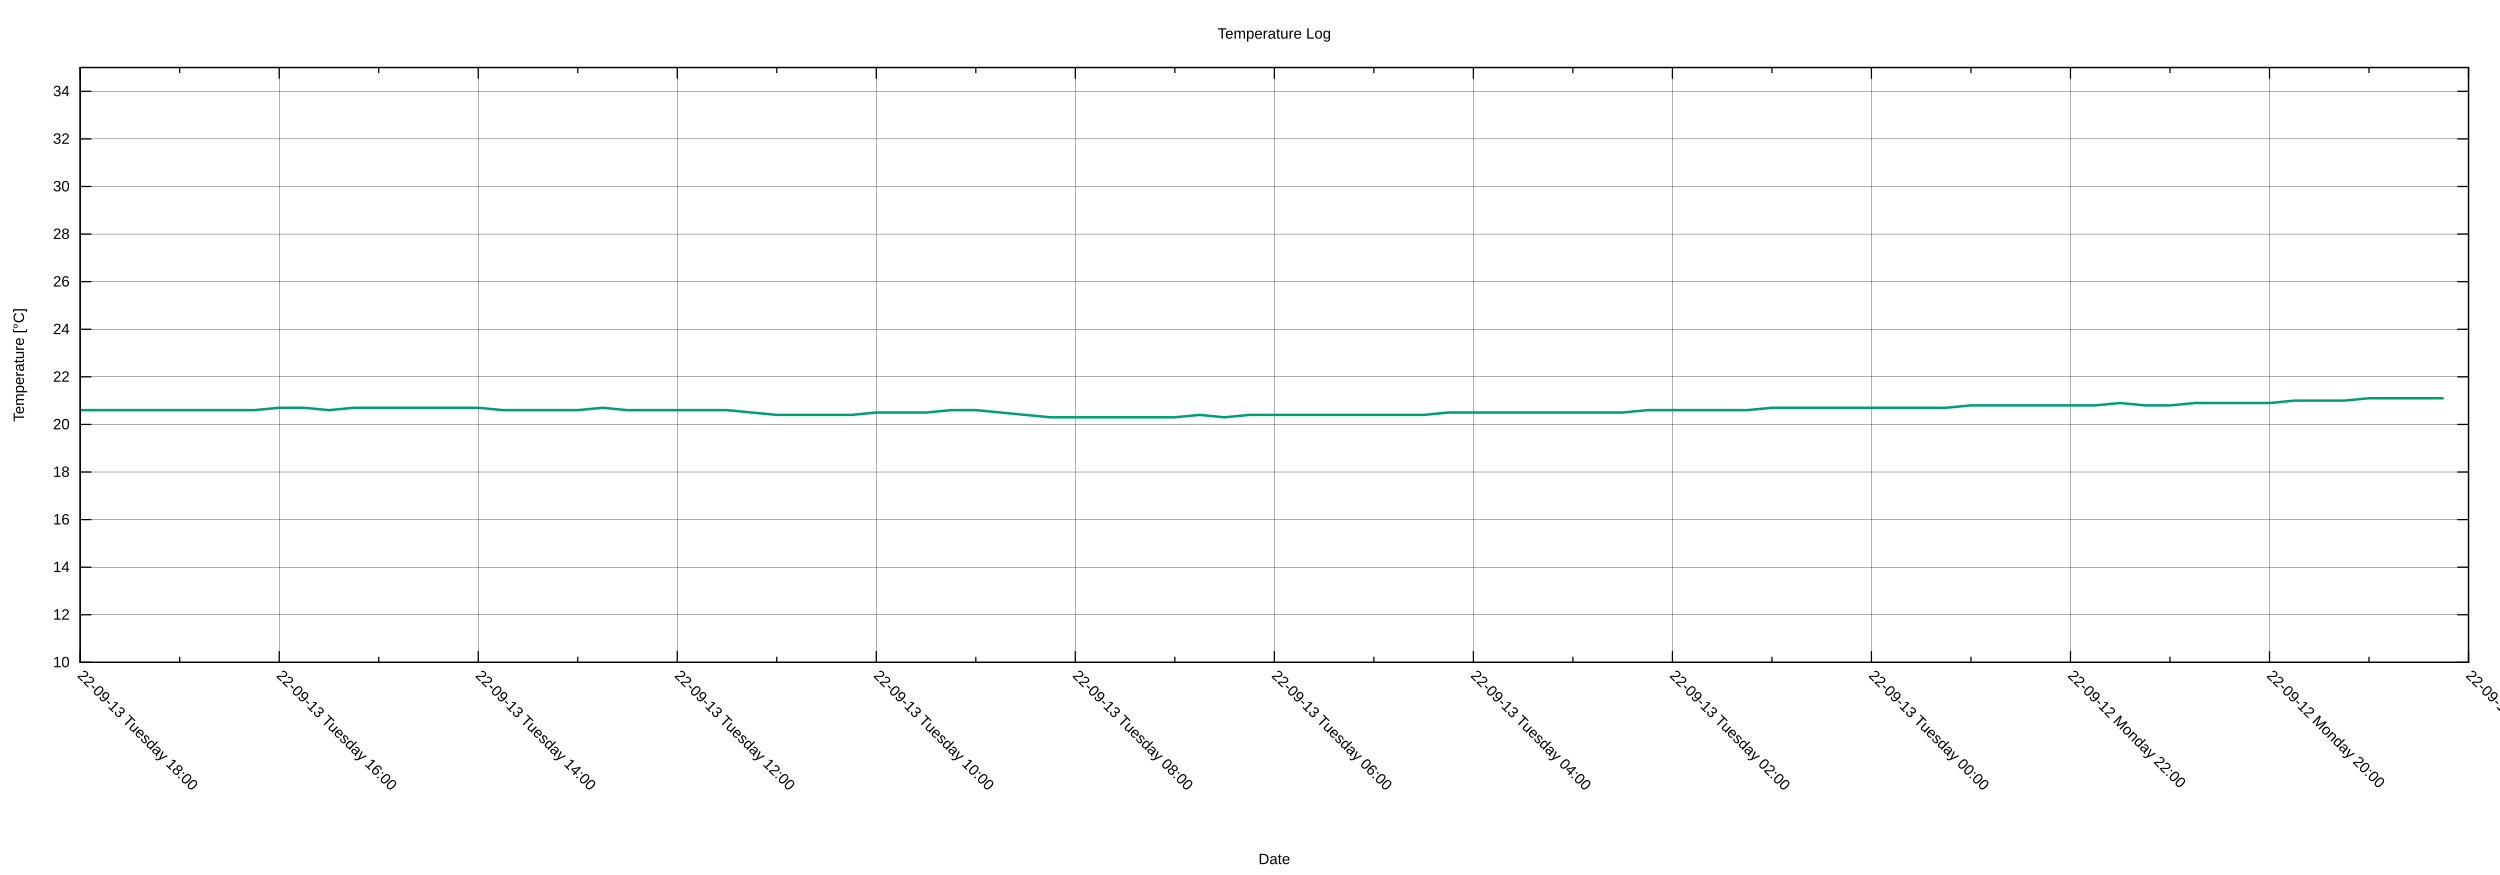
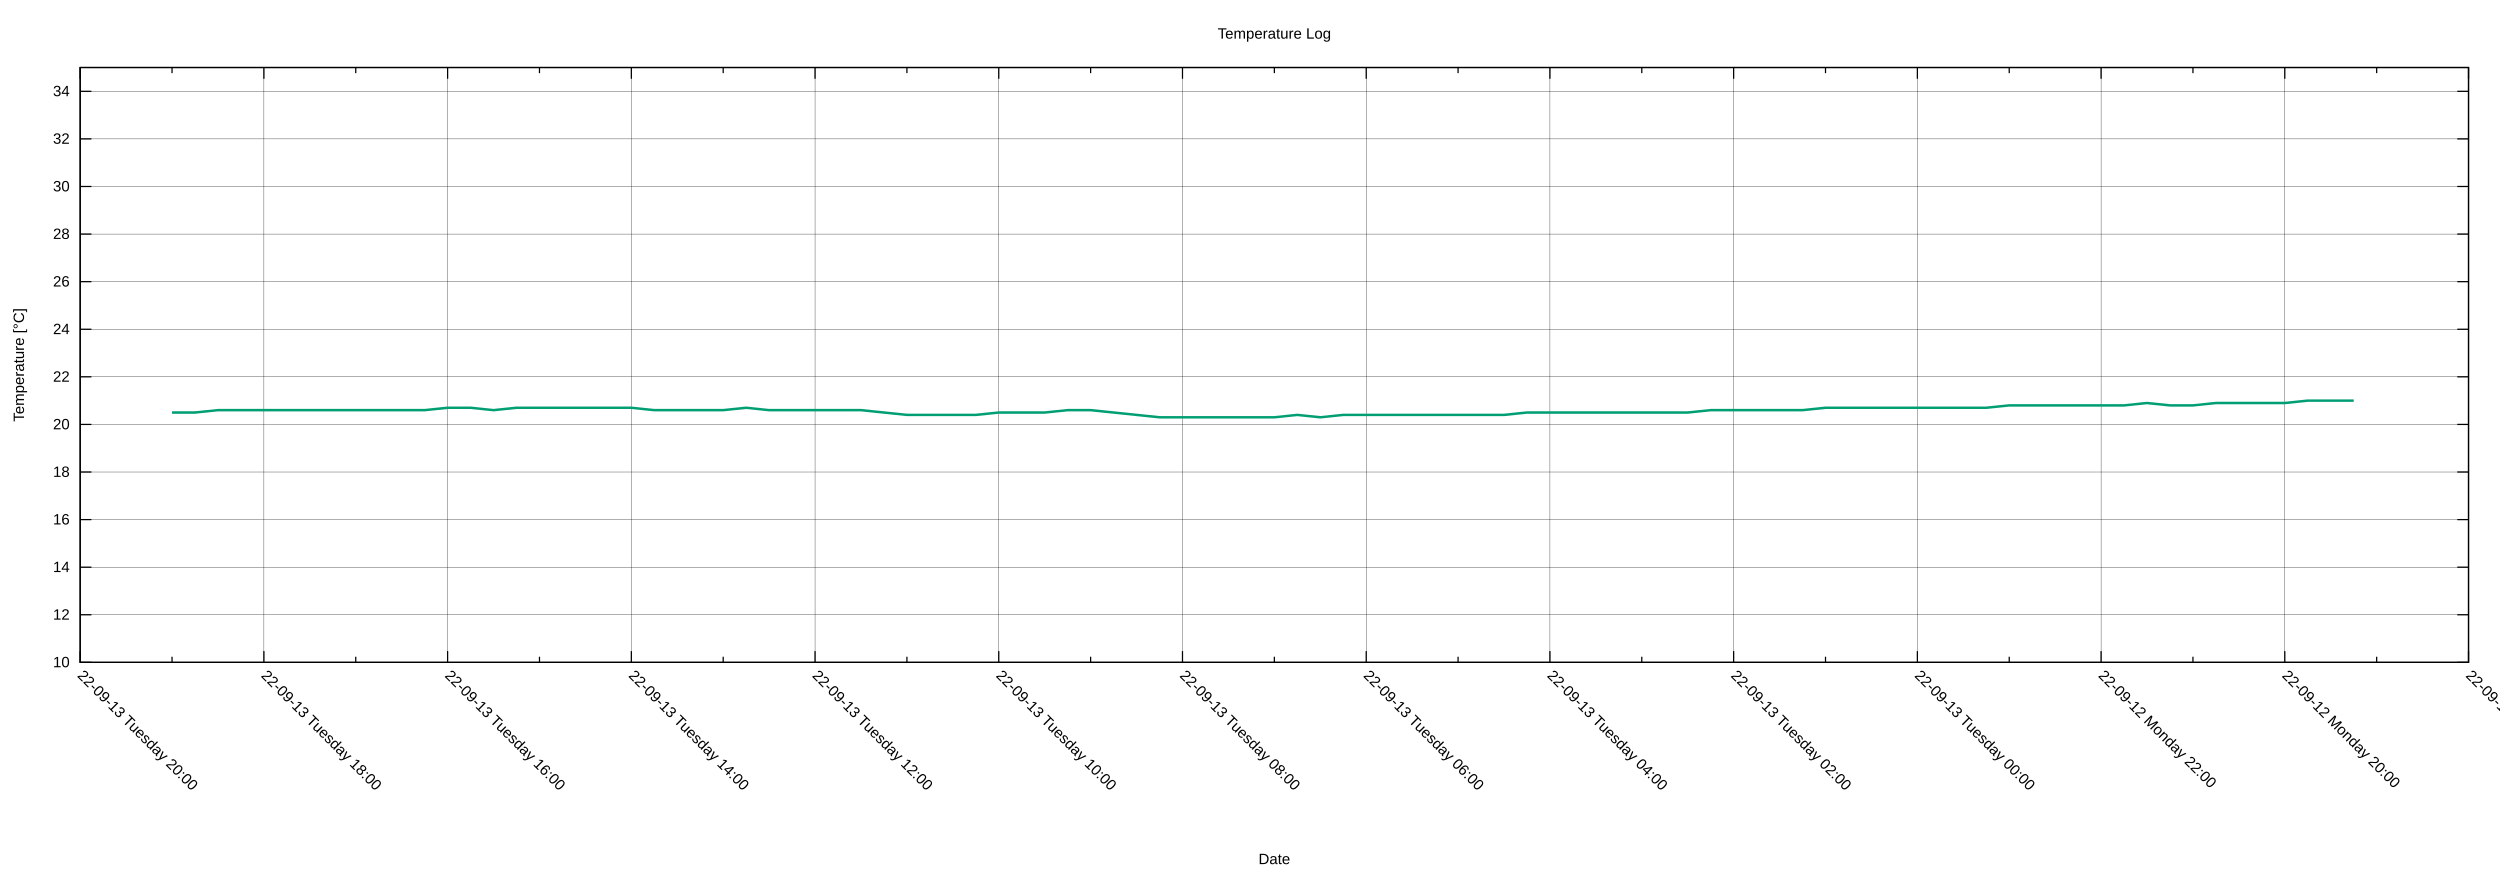
<svg xmlns="http://www.w3.org/2000/svg" xmlns:xlink="http://www.w3.org/1999/xlink" width="2000" height="700" viewBox="0 0 2000 700">
  <g id="gnuplot_canvas">
    <rect x="0" y="0" width="2000" height="700" fill="none" />
    <defs>
      <circle id="gpDot" r="0.5" stroke-width="0.5" stroke="currentColor" />
      <path id="gpPt0" stroke-width="0.222" stroke="currentColor" d="M-1,0 h2 M0,-1 v2" />
      <path id="gpPt1" stroke-width="0.222" stroke="currentColor" d="M-1,-1 L1,1 M1,-1 L-1,1" />
      <path id="gpPt2" stroke-width="0.222" stroke="currentColor" d="M-1,0 L1,0 M0,-1 L0,1 M-1,-1 L1,1 M-1,1 L1,-1" />
      <rect id="gpPt3" stroke-width="0.222" stroke="currentColor" x="-1" y="-1" width="2" height="2" />
      <rect id="gpPt4" stroke-width="0.222" stroke="currentColor" fill="currentColor" x="-1" y="-1" width="2" height="2" />
      <circle id="gpPt5" stroke-width="0.222" stroke="currentColor" cx="0" cy="0" r="1" />
      <use xlink:href="#gpPt5" id="gpPt6" fill="currentColor" stroke="none" />
      <path id="gpPt7" stroke-width="0.222" stroke="currentColor" d="M0,-1.33 L-1.33,0.67 L1.33,0.67 z" />
      <use xlink:href="#gpPt7" id="gpPt8" fill="currentColor" stroke="none" />
      <use xlink:href="#gpPt7" id="gpPt9" stroke="currentColor" transform="rotate(180)" />
      <use xlink:href="#gpPt9" id="gpPt10" fill="currentColor" stroke="none" />
      <use xlink:href="#gpPt3" id="gpPt11" stroke="currentColor" transform="rotate(45)" />
      <use xlink:href="#gpPt11" id="gpPt12" fill="currentColor" stroke="none" />
      <path id="gpPt13" stroke-width="0.222" stroke="currentColor" d="M0,1.330 L1.265,0.411 L0.782,-1.067 L-0.782,-1.076 L-1.265,0.411 z" />
      <use xlink:href="#gpPt13" id="gpPt14" fill="currentColor" stroke="none" />
      <filter id="textbox" filterUnits="objectBoundingBox" x="0" y="0" height="1" width="1">
        <feFlood flood-color="white" flood-opacity="1" result="bgnd" />
        <feComposite in="SourceGraphic" in2="bgnd" operator="atop" />
      </filter>
      <filter id="greybox" filterUnits="objectBoundingBox" x="0" y="0" height="1" width="1">
        <feFlood flood-color="lightgrey" flood-opacity="1" result="grey" />
        <feComposite in="SourceGraphic" in2="grey" operator="atop" />
      </filter>
    </defs>
    <g fill="none" color="white" stroke="currentColor" stroke-width="1.00" stroke-linecap="butt" stroke-linejoin="miter">
</g>
    <g fill="none" color="black" stroke="currentColor" stroke-width="1.00" stroke-linecap="butt" stroke-linejoin="miter">
</g>
    <g fill="none" color="black" stroke="black" stroke-width="0.25" stroke-linecap="butt" stroke-linejoin="miter">
</g>
    <g fill="none" color="black" stroke="currentColor" stroke-width="0.25" stroke-linecap="butt" stroke-linejoin="miter">
      <path stroke="black" class="gridline" d="M64.14,529.89 L1974.82,529.89  " />
    </g>
    <g fill="none" color="black" stroke="black" stroke-width="1.00" stroke-linecap="butt" stroke-linejoin="miter">
</g>
    <g fill="none" color="black" stroke="currentColor" stroke-width="1.00" stroke-linecap="butt" stroke-linejoin="miter">
      <path stroke="black" d="M64.14,529.89 L73.14,529.89 M1974.82,529.89 L1965.82,529.89  " />
      <g transform="translate(55.75,533.79)" stroke="none" fill="black" font-family="Arial" font-size="12.00" text-anchor="end">
        <text>
          <tspan font-family="Arial"> 10</tspan>
        </text>
      </g>
    </g>
    <g fill="none" color="black" stroke="currentColor" stroke-width="1.00" stroke-linecap="butt" stroke-linejoin="miter">
</g>
    <g fill="none" color="black" stroke="black" stroke-width="0.25" stroke-linecap="butt" stroke-linejoin="miter">
</g>
    <g fill="none" color="black" stroke="currentColor" stroke-width="0.25" stroke-linecap="butt" stroke-linejoin="miter">
      <path stroke="black" class="gridline" d="M64.14,491.82 L1974.82,491.82  " />
    </g>
    <g fill="none" color="black" stroke="black" stroke-width="1.00" stroke-linecap="butt" stroke-linejoin="miter">
</g>
    <g fill="none" color="black" stroke="currentColor" stroke-width="1.00" stroke-linecap="butt" stroke-linejoin="miter">
      <path stroke="black" d="M64.14,491.82 L73.14,491.82 M1974.82,491.82 L1965.82,491.82  " />
      <g transform="translate(55.75,495.72)" stroke="none" fill="black" font-family="Arial" font-size="12.00" text-anchor="end">
        <text>
          <tspan font-family="Arial"> 12</tspan>
        </text>
      </g>
    </g>
    <g fill="none" color="black" stroke="currentColor" stroke-width="1.00" stroke-linecap="butt" stroke-linejoin="miter">
</g>
    <g fill="none" color="black" stroke="black" stroke-width="0.25" stroke-linecap="butt" stroke-linejoin="miter">
</g>
    <g fill="none" color="black" stroke="currentColor" stroke-width="0.25" stroke-linecap="butt" stroke-linejoin="miter">
      <path stroke="black" class="gridline" d="M64.14,453.75 L1974.82,453.75  " />
    </g>
    <g fill="none" color="black" stroke="black" stroke-width="1.00" stroke-linecap="butt" stroke-linejoin="miter">
</g>
    <g fill="none" color="black" stroke="currentColor" stroke-width="1.00" stroke-linecap="butt" stroke-linejoin="miter">
      <path stroke="black" d="M64.14,453.75 L73.14,453.75 M1974.82,453.75 L1965.82,453.75  " />
      <g transform="translate(55.75,457.65)" stroke="none" fill="black" font-family="Arial" font-size="12.00" text-anchor="end">
        <text>
          <tspan font-family="Arial"> 14</tspan>
        </text>
      </g>
    </g>
    <g fill="none" color="black" stroke="currentColor" stroke-width="1.00" stroke-linecap="butt" stroke-linejoin="miter">
</g>
    <g fill="none" color="black" stroke="black" stroke-width="0.25" stroke-linecap="butt" stroke-linejoin="miter">
</g>
    <g fill="none" color="black" stroke="currentColor" stroke-width="0.25" stroke-linecap="butt" stroke-linejoin="miter">
      <path stroke="black" class="gridline" d="M64.14,415.68 L1974.82,415.68  " />
    </g>
    <g fill="none" color="black" stroke="black" stroke-width="1.00" stroke-linecap="butt" stroke-linejoin="miter">
</g>
    <g fill="none" color="black" stroke="currentColor" stroke-width="1.00" stroke-linecap="butt" stroke-linejoin="miter">
      <path stroke="black" d="M64.14,415.68 L73.14,415.68 M1974.82,415.68 L1965.82,415.68  " />
      <g transform="translate(55.75,419.58)" stroke="none" fill="black" font-family="Arial" font-size="12.00" text-anchor="end">
        <text>
          <tspan font-family="Arial"> 16</tspan>
        </text>
      </g>
    </g>
    <g fill="none" color="black" stroke="currentColor" stroke-width="1.00" stroke-linecap="butt" stroke-linejoin="miter">
</g>
    <g fill="none" color="black" stroke="black" stroke-width="0.25" stroke-linecap="butt" stroke-linejoin="miter">
</g>
    <g fill="none" color="black" stroke="currentColor" stroke-width="0.25" stroke-linecap="butt" stroke-linejoin="miter">
      <path stroke="black" class="gridline" d="M64.14,377.61 L1974.82,377.61  " />
    </g>
    <g fill="none" color="black" stroke="black" stroke-width="1.00" stroke-linecap="butt" stroke-linejoin="miter">
</g>
    <g fill="none" color="black" stroke="currentColor" stroke-width="1.00" stroke-linecap="butt" stroke-linejoin="miter">
      <path stroke="black" d="M64.14,377.61 L73.14,377.61 M1974.82,377.61 L1965.82,377.61  " />
      <g transform="translate(55.75,381.51)" stroke="none" fill="black" font-family="Arial" font-size="12.00" text-anchor="end">
        <text>
          <tspan font-family="Arial"> 18</tspan>
        </text>
      </g>
    </g>
    <g fill="none" color="black" stroke="currentColor" stroke-width="1.00" stroke-linecap="butt" stroke-linejoin="miter">
</g>
    <g fill="none" color="black" stroke="black" stroke-width="0.25" stroke-linecap="butt" stroke-linejoin="miter">
</g>
    <g fill="none" color="black" stroke="currentColor" stroke-width="0.25" stroke-linecap="butt" stroke-linejoin="miter">
      <path stroke="black" class="gridline" d="M64.14,339.54 L1974.82,339.54  " />
    </g>
    <g fill="none" color="black" stroke="black" stroke-width="1.00" stroke-linecap="butt" stroke-linejoin="miter">
</g>
    <g fill="none" color="black" stroke="currentColor" stroke-width="1.00" stroke-linecap="butt" stroke-linejoin="miter">
      <path stroke="black" d="M64.14,339.54 L73.14,339.54 M1974.82,339.54 L1965.82,339.54  " />
      <g transform="translate(55.75,343.44)" stroke="none" fill="black" font-family="Arial" font-size="12.00" text-anchor="end">
        <text>
          <tspan font-family="Arial"> 20</tspan>
        </text>
      </g>
    </g>
    <g fill="none" color="black" stroke="currentColor" stroke-width="1.00" stroke-linecap="butt" stroke-linejoin="miter">
</g>
    <g fill="none" color="black" stroke="black" stroke-width="0.25" stroke-linecap="butt" stroke-linejoin="miter">
</g>
    <g fill="none" color="black" stroke="currentColor" stroke-width="0.25" stroke-linecap="butt" stroke-linejoin="miter">
      <path stroke="black" class="gridline" d="M64.14,301.47 L1974.82,301.47  " />
    </g>
    <g fill="none" color="black" stroke="black" stroke-width="1.00" stroke-linecap="butt" stroke-linejoin="miter">
</g>
    <g fill="none" color="black" stroke="currentColor" stroke-width="1.00" stroke-linecap="butt" stroke-linejoin="miter">
      <path stroke="black" d="M64.14,301.47 L73.14,301.47 M1974.82,301.47 L1965.82,301.47  " />
      <g transform="translate(55.75,305.37)" stroke="none" fill="black" font-family="Arial" font-size="12.00" text-anchor="end">
        <text>
          <tspan font-family="Arial"> 22</tspan>
        </text>
      </g>
    </g>
    <g fill="none" color="black" stroke="currentColor" stroke-width="1.00" stroke-linecap="butt" stroke-linejoin="miter">
</g>
    <g fill="none" color="black" stroke="black" stroke-width="0.25" stroke-linecap="butt" stroke-linejoin="miter">
</g>
    <g fill="none" color="black" stroke="currentColor" stroke-width="0.25" stroke-linecap="butt" stroke-linejoin="miter">
      <path stroke="black" class="gridline" d="M64.14,263.40 L1974.82,263.40  " />
    </g>
    <g fill="none" color="black" stroke="black" stroke-width="1.00" stroke-linecap="butt" stroke-linejoin="miter">
</g>
    <g fill="none" color="black" stroke="currentColor" stroke-width="1.00" stroke-linecap="butt" stroke-linejoin="miter">
      <path stroke="black" d="M64.14,263.40 L73.14,263.40 M1974.82,263.40 L1965.82,263.40  " />
      <g transform="translate(55.75,267.30)" stroke="none" fill="black" font-family="Arial" font-size="12.00" text-anchor="end">
        <text>
          <tspan font-family="Arial"> 24</tspan>
        </text>
      </g>
    </g>
    <g fill="none" color="black" stroke="currentColor" stroke-width="1.00" stroke-linecap="butt" stroke-linejoin="miter">
</g>
    <g fill="none" color="black" stroke="black" stroke-width="0.25" stroke-linecap="butt" stroke-linejoin="miter">
</g>
    <g fill="none" color="black" stroke="currentColor" stroke-width="0.25" stroke-linecap="butt" stroke-linejoin="miter">
      <path stroke="black" class="gridline" d="M64.14,225.33 L1974.82,225.33  " />
    </g>
    <g fill="none" color="black" stroke="black" stroke-width="1.00" stroke-linecap="butt" stroke-linejoin="miter">
</g>
    <g fill="none" color="black" stroke="currentColor" stroke-width="1.00" stroke-linecap="butt" stroke-linejoin="miter">
      <path stroke="black" d="M64.14,225.33 L73.14,225.33 M1974.82,225.33 L1965.82,225.33  " />
      <g transform="translate(55.75,229.23)" stroke="none" fill="black" font-family="Arial" font-size="12.00" text-anchor="end">
        <text>
          <tspan font-family="Arial"> 26</tspan>
        </text>
      </g>
    </g>
    <g fill="none" color="black" stroke="currentColor" stroke-width="1.00" stroke-linecap="butt" stroke-linejoin="miter">
</g>
    <g fill="none" color="black" stroke="black" stroke-width="0.25" stroke-linecap="butt" stroke-linejoin="miter">
</g>
    <g fill="none" color="black" stroke="currentColor" stroke-width="0.25" stroke-linecap="butt" stroke-linejoin="miter">
      <path stroke="black" class="gridline" d="M64.14,187.26 L1974.82,187.26  " />
    </g>
    <g fill="none" color="black" stroke="black" stroke-width="1.00" stroke-linecap="butt" stroke-linejoin="miter">
</g>
    <g fill="none" color="black" stroke="currentColor" stroke-width="1.00" stroke-linecap="butt" stroke-linejoin="miter">
      <path stroke="black" d="M64.14,187.26 L73.14,187.26 M1974.82,187.26 L1965.82,187.26  " />
      <g transform="translate(55.75,191.16)" stroke="none" fill="black" font-family="Arial" font-size="12.00" text-anchor="end">
        <text>
          <tspan font-family="Arial"> 28</tspan>
        </text>
      </g>
    </g>
    <g fill="none" color="black" stroke="currentColor" stroke-width="1.00" stroke-linecap="butt" stroke-linejoin="miter">
</g>
    <g fill="none" color="black" stroke="black" stroke-width="0.25" stroke-linecap="butt" stroke-linejoin="miter">
</g>
    <g fill="none" color="black" stroke="currentColor" stroke-width="0.25" stroke-linecap="butt" stroke-linejoin="miter">
      <path stroke="black" class="gridline" d="M64.14,149.19 L1974.82,149.19  " />
    </g>
    <g fill="none" color="black" stroke="black" stroke-width="1.00" stroke-linecap="butt" stroke-linejoin="miter">
</g>
    <g fill="none" color="black" stroke="currentColor" stroke-width="1.00" stroke-linecap="butt" stroke-linejoin="miter">
      <path stroke="black" d="M64.14,149.19 L73.14,149.19 M1974.82,149.19 L1965.82,149.19  " />
      <g transform="translate(55.75,153.09)" stroke="none" fill="black" font-family="Arial" font-size="12.00" text-anchor="end">
        <text>
          <tspan font-family="Arial"> 30</tspan>
        </text>
      </g>
    </g>
    <g fill="none" color="black" stroke="currentColor" stroke-width="1.00" stroke-linecap="butt" stroke-linejoin="miter">
</g>
    <g fill="none" color="black" stroke="black" stroke-width="0.25" stroke-linecap="butt" stroke-linejoin="miter">
</g>
    <g fill="none" color="black" stroke="currentColor" stroke-width="0.25" stroke-linecap="butt" stroke-linejoin="miter">
      <path stroke="black" class="gridline" d="M64.14,111.12 L1974.82,111.12  " />
    </g>
    <g fill="none" color="black" stroke="black" stroke-width="1.00" stroke-linecap="butt" stroke-linejoin="miter">
</g>
    <g fill="none" color="black" stroke="currentColor" stroke-width="1.00" stroke-linecap="butt" stroke-linejoin="miter">
      <path stroke="black" d="M64.14,111.12 L73.14,111.12 M1974.82,111.12 L1965.82,111.12  " />
      <g transform="translate(55.75,115.02)" stroke="none" fill="black" font-family="Arial" font-size="12.00" text-anchor="end">
        <text>
          <tspan font-family="Arial"> 32</tspan>
        </text>
      </g>
    </g>
    <g fill="none" color="black" stroke="currentColor" stroke-width="1.00" stroke-linecap="butt" stroke-linejoin="miter">
</g>
    <g fill="none" color="black" stroke="black" stroke-width="0.25" stroke-linecap="butt" stroke-linejoin="miter">
</g>
    <g fill="none" color="black" stroke="currentColor" stroke-width="0.25" stroke-linecap="butt" stroke-linejoin="miter">
      <path stroke="black" class="gridline" d="M64.14,73.05 L1974.82,73.05  " />
    </g>
    <g fill="none" color="black" stroke="black" stroke-width="1.00" stroke-linecap="butt" stroke-linejoin="miter">
</g>
    <g fill="none" color="black" stroke="currentColor" stroke-width="1.00" stroke-linecap="butt" stroke-linejoin="miter">
      <path stroke="black" d="M64.14,73.05 L73.14,73.05 M1974.82,73.05 L1965.82,73.05  " />
      <g transform="translate(55.75,76.95)" stroke="none" fill="black" font-family="Arial" font-size="12.00" text-anchor="end">
        <text>
          <tspan font-family="Arial"> 34</tspan>
        </text>
      </g>
    </g>
    <g fill="none" color="black" stroke="currentColor" stroke-width="1.00" stroke-linecap="butt" stroke-linejoin="miter">
</g>
    <g fill="none" color="black" stroke="black" stroke-width="0.25" stroke-linecap="butt" stroke-linejoin="miter">
</g>
    <g fill="none" color="black" stroke="currentColor" stroke-width="0.25" stroke-linecap="butt" stroke-linejoin="miter">
      <path stroke="black" class="gridline" d="M1974.82,529.89 L1974.82,54.01  " />
    </g>
    <g fill="none" color="black" stroke="black" stroke-width="1.00" stroke-linecap="butt" stroke-linejoin="miter">
</g>
    <g fill="none" color="black" stroke="currentColor" stroke-width="1.00" stroke-linecap="butt" stroke-linejoin="miter">
      <path stroke="black" d="M1974.82,529.89 L1974.82,520.89 M1974.82,54.01 L1974.82,63.01  " />
      <g transform="translate(1972.06,541.04) rotate(45)" stroke="none" fill="black" font-family="Arial" font-size="12.00" text-anchor="start">
        <text>
          <tspan font-family="Arial">22-09-12 Monday 18:00</tspan>
        </text>
      </g>
    </g>
    <g fill="none" color="black" stroke="currentColor" stroke-width="1.00" stroke-linecap="butt" stroke-linejoin="miter">
-       <path stroke="black" d="M1895.21,529.89 L1895.21,525.39 M1895.21,54.01 L1895.21,58.51  " />
-     </g>
-     <g fill="none" color="black" stroke="black" stroke-width="0.25" stroke-linecap="butt" stroke-linejoin="miter">
- </g>
-     <g fill="none" color="black" stroke="currentColor" stroke-width="0.25" stroke-linecap="butt" stroke-linejoin="miter">
-       <path stroke="black" class="gridline" d="M1815.60,529.89 L1815.60,54.01  " />
-     </g>
-     <g fill="none" color="black" stroke="black" stroke-width="1.00" stroke-linecap="butt" stroke-linejoin="miter">
- </g>
-     <g fill="none" color="black" stroke="currentColor" stroke-width="1.00" stroke-linecap="butt" stroke-linejoin="miter">
-       <path stroke="black" d="M1815.60,529.89 L1815.60,520.89 M1815.60,54.01 L1815.60,63.01  " />
-       <g transform="translate(1812.84,541.04) rotate(45)" stroke="none" fill="black" font-family="Arial" font-size="12.00" text-anchor="start">
+       <path stroke="black" d="M1901.33,529.89 L1901.33,525.39 M1901.33,54.01 L1901.33,58.51  " />
+     </g>
+     <g fill="none" color="black" stroke="black" stroke-width="0.25" stroke-linecap="butt" stroke-linejoin="miter">
+ </g>
+     <g fill="none" color="black" stroke="currentColor" stroke-width="0.25" stroke-linecap="butt" stroke-linejoin="miter">
+       <path stroke="black" class="gridline" d="M1827.84,529.89 L1827.84,54.01  " />
+     </g>
+     <g fill="none" color="black" stroke="black" stroke-width="1.00" stroke-linecap="butt" stroke-linejoin="miter">
+ </g>
+     <g fill="none" color="black" stroke="currentColor" stroke-width="1.00" stroke-linecap="butt" stroke-linejoin="miter">
+       <path stroke="black" d="M1827.84,529.89 L1827.84,520.89 M1827.84,54.01 L1827.84,63.01  " />
+       <g transform="translate(1825.08,541.04) rotate(45)" stroke="none" fill="black" font-family="Arial" font-size="12.00" text-anchor="start">
        <text>
          <tspan font-family="Arial">22-09-12 Monday 20:00</tspan>
        </text>
      </g>
    </g>
    <g fill="none" color="black" stroke="currentColor" stroke-width="1.00" stroke-linecap="butt" stroke-linejoin="miter">
-       <path stroke="black" d="M1735.99,529.89 L1735.99,525.39 M1735.99,54.01 L1735.99,58.51  " />
-     </g>
-     <g fill="none" color="black" stroke="black" stroke-width="0.25" stroke-linecap="butt" stroke-linejoin="miter">
- </g>
-     <g fill="none" color="black" stroke="currentColor" stroke-width="0.25" stroke-linecap="butt" stroke-linejoin="miter">
-       <path stroke="black" class="gridline" d="M1656.37,529.89 L1656.37,54.01  " />
-     </g>
-     <g fill="none" color="black" stroke="black" stroke-width="1.00" stroke-linecap="butt" stroke-linejoin="miter">
- </g>
-     <g fill="none" color="black" stroke="currentColor" stroke-width="1.00" stroke-linecap="butt" stroke-linejoin="miter">
-       <path stroke="black" d="M1656.37,529.89 L1656.37,520.89 M1656.37,54.01 L1656.37,63.01  " />
-       <g transform="translate(1653.61,541.04) rotate(45)" stroke="none" fill="black" font-family="Arial" font-size="12.00" text-anchor="start">
+       <path stroke="black" d="M1754.36,529.89 L1754.36,525.39 M1754.36,54.01 L1754.36,58.51  " />
+     </g>
+     <g fill="none" color="black" stroke="black" stroke-width="0.25" stroke-linecap="butt" stroke-linejoin="miter">
+ </g>
+     <g fill="none" color="black" stroke="currentColor" stroke-width="0.25" stroke-linecap="butt" stroke-linejoin="miter">
+       <path stroke="black" class="gridline" d="M1680.87,529.89 L1680.87,54.01  " />
+     </g>
+     <g fill="none" color="black" stroke="black" stroke-width="1.00" stroke-linecap="butt" stroke-linejoin="miter">
+ </g>
+     <g fill="none" color="black" stroke="currentColor" stroke-width="1.00" stroke-linecap="butt" stroke-linejoin="miter">
+       <path stroke="black" d="M1680.87,529.89 L1680.87,520.89 M1680.87,54.01 L1680.87,63.01  " />
+       <g transform="translate(1678.11,541.04) rotate(45)" stroke="none" fill="black" font-family="Arial" font-size="12.00" text-anchor="start">
        <text>
          <tspan font-family="Arial">22-09-12 Monday 22:00</tspan>
        </text>
      </g>
    </g>
    <g fill="none" color="black" stroke="currentColor" stroke-width="1.00" stroke-linecap="butt" stroke-linejoin="miter">
-       <path stroke="black" d="M1576.76,529.89 L1576.76,525.39 M1576.76,54.01 L1576.76,58.51  " />
-     </g>
-     <g fill="none" color="black" stroke="black" stroke-width="0.25" stroke-linecap="butt" stroke-linejoin="miter">
- </g>
-     <g fill="none" color="black" stroke="currentColor" stroke-width="0.25" stroke-linecap="butt" stroke-linejoin="miter">
-       <path stroke="black" class="gridline" d="M1497.15,529.89 L1497.15,54.01  " />
-     </g>
-     <g fill="none" color="black" stroke="black" stroke-width="1.00" stroke-linecap="butt" stroke-linejoin="miter">
- </g>
-     <g fill="none" color="black" stroke="currentColor" stroke-width="1.00" stroke-linecap="butt" stroke-linejoin="miter">
-       <path stroke="black" d="M1497.15,529.89 L1497.15,520.89 M1497.15,54.01 L1497.15,63.01  " />
-       <g transform="translate(1494.39,541.04) rotate(45)" stroke="none" fill="black" font-family="Arial" font-size="12.00" text-anchor="start">
+       <path stroke="black" d="M1607.38,529.89 L1607.38,525.39 M1607.38,54.01 L1607.38,58.51  " />
+     </g>
+     <g fill="none" color="black" stroke="black" stroke-width="0.25" stroke-linecap="butt" stroke-linejoin="miter">
+ </g>
+     <g fill="none" color="black" stroke="currentColor" stroke-width="0.25" stroke-linecap="butt" stroke-linejoin="miter">
+       <path stroke="black" class="gridline" d="M1533.89,529.89 L1533.89,54.01  " />
+     </g>
+     <g fill="none" color="black" stroke="black" stroke-width="1.00" stroke-linecap="butt" stroke-linejoin="miter">
+ </g>
+     <g fill="none" color="black" stroke="currentColor" stroke-width="1.00" stroke-linecap="butt" stroke-linejoin="miter">
+       <path stroke="black" d="M1533.89,529.89 L1533.89,520.89 M1533.89,54.01 L1533.89,63.01  " />
+       <g transform="translate(1531.13,541.04) rotate(45)" stroke="none" fill="black" font-family="Arial" font-size="12.00" text-anchor="start">
        <text>
          <tspan font-family="Arial">22-09-13 Tuesday 00:00</tspan>
        </text>
      </g>
    </g>
    <g fill="none" color="black" stroke="currentColor" stroke-width="1.00" stroke-linecap="butt" stroke-linejoin="miter">
-       <path stroke="black" d="M1417.54,529.89 L1417.54,525.39 M1417.54,54.01 L1417.54,58.51  " />
-     </g>
-     <g fill="none" color="black" stroke="black" stroke-width="0.25" stroke-linecap="butt" stroke-linejoin="miter">
- </g>
-     <g fill="none" color="black" stroke="currentColor" stroke-width="0.25" stroke-linecap="butt" stroke-linejoin="miter">
-       <path stroke="black" class="gridline" d="M1337.93,529.89 L1337.93,54.01  " />
-     </g>
-     <g fill="none" color="black" stroke="black" stroke-width="1.00" stroke-linecap="butt" stroke-linejoin="miter">
- </g>
-     <g fill="none" color="black" stroke="currentColor" stroke-width="1.00" stroke-linecap="butt" stroke-linejoin="miter">
-       <path stroke="black" d="M1337.93,529.89 L1337.93,520.89 M1337.93,54.01 L1337.93,63.01  " />
-       <g transform="translate(1335.17,541.04) rotate(45)" stroke="none" fill="black" font-family="Arial" font-size="12.00" text-anchor="start">
+       <path stroke="black" d="M1460.41,529.89 L1460.41,525.39 M1460.41,54.01 L1460.41,58.51  " />
+     </g>
+     <g fill="none" color="black" stroke="black" stroke-width="0.25" stroke-linecap="butt" stroke-linejoin="miter">
+ </g>
+     <g fill="none" color="black" stroke="currentColor" stroke-width="0.25" stroke-linecap="butt" stroke-linejoin="miter">
+       <path stroke="black" class="gridline" d="M1386.92,529.89 L1386.92,54.01  " />
+     </g>
+     <g fill="none" color="black" stroke="black" stroke-width="1.00" stroke-linecap="butt" stroke-linejoin="miter">
+ </g>
+     <g fill="none" color="black" stroke="currentColor" stroke-width="1.00" stroke-linecap="butt" stroke-linejoin="miter">
+       <path stroke="black" d="M1386.92,529.89 L1386.92,520.89 M1386.92,54.01 L1386.92,63.01  " />
+       <g transform="translate(1384.16,541.04) rotate(45)" stroke="none" fill="black" font-family="Arial" font-size="12.00" text-anchor="start">
        <text>
          <tspan font-family="Arial">22-09-13 Tuesday 02:00</tspan>
        </text>
      </g>
    </g>
    <g fill="none" color="black" stroke="currentColor" stroke-width="1.00" stroke-linecap="butt" stroke-linejoin="miter">
-       <path stroke="black" d="M1258.32,529.89 L1258.32,525.39 M1258.32,54.01 L1258.32,58.51  " />
-     </g>
-     <g fill="none" color="black" stroke="black" stroke-width="0.25" stroke-linecap="butt" stroke-linejoin="miter">
- </g>
-     <g fill="none" color="black" stroke="currentColor" stroke-width="0.25" stroke-linecap="butt" stroke-linejoin="miter">
-       <path stroke="black" class="gridline" d="M1178.70,529.89 L1178.70,54.01  " />
-     </g>
-     <g fill="none" color="black" stroke="black" stroke-width="1.00" stroke-linecap="butt" stroke-linejoin="miter">
- </g>
-     <g fill="none" color="black" stroke="currentColor" stroke-width="1.00" stroke-linecap="butt" stroke-linejoin="miter">
-       <path stroke="black" d="M1178.70,529.89 L1178.70,520.89 M1178.70,54.01 L1178.70,63.01  " />
-       <g transform="translate(1175.94,541.04) rotate(45)" stroke="none" fill="black" font-family="Arial" font-size="12.00" text-anchor="start">
+       <path stroke="black" d="M1313.43,529.89 L1313.43,525.39 M1313.43,54.01 L1313.43,58.51  " />
+     </g>
+     <g fill="none" color="black" stroke="black" stroke-width="0.25" stroke-linecap="butt" stroke-linejoin="miter">
+ </g>
+     <g fill="none" color="black" stroke="currentColor" stroke-width="0.25" stroke-linecap="butt" stroke-linejoin="miter">
+       <path stroke="black" class="gridline" d="M1239.94,529.89 L1239.94,54.01  " />
+     </g>
+     <g fill="none" color="black" stroke="black" stroke-width="1.00" stroke-linecap="butt" stroke-linejoin="miter">
+ </g>
+     <g fill="none" color="black" stroke="currentColor" stroke-width="1.00" stroke-linecap="butt" stroke-linejoin="miter">
+       <path stroke="black" d="M1239.94,529.89 L1239.94,520.89 M1239.94,54.01 L1239.94,63.01  " />
+       <g transform="translate(1237.18,541.04) rotate(45)" stroke="none" fill="black" font-family="Arial" font-size="12.00" text-anchor="start">
        <text>
          <tspan font-family="Arial">22-09-13 Tuesday 04:00</tspan>
        </text>
      </g>
    </g>
    <g fill="none" color="black" stroke="currentColor" stroke-width="1.00" stroke-linecap="butt" stroke-linejoin="miter">
-       <path stroke="black" d="M1099.09,529.89 L1099.09,525.39 M1099.09,54.01 L1099.09,58.51  " />
-     </g>
-     <g fill="none" color="black" stroke="black" stroke-width="0.25" stroke-linecap="butt" stroke-linejoin="miter">
- </g>
-     <g fill="none" color="black" stroke="currentColor" stroke-width="0.25" stroke-linecap="butt" stroke-linejoin="miter">
-       <path stroke="black" class="gridline" d="M1019.48,529.89 L1019.48,54.01  " />
-     </g>
-     <g fill="none" color="black" stroke="black" stroke-width="1.00" stroke-linecap="butt" stroke-linejoin="miter">
- </g>
-     <g fill="none" color="black" stroke="currentColor" stroke-width="1.00" stroke-linecap="butt" stroke-linejoin="miter">
-       <path stroke="black" d="M1019.48,529.89 L1019.48,520.89 M1019.48,54.01 L1019.48,63.01  " />
-       <g transform="translate(1016.72,541.04) rotate(45)" stroke="none" fill="black" font-family="Arial" font-size="12.00" text-anchor="start">
+       <path stroke="black" d="M1166.46,529.89 L1166.46,525.39 M1166.46,54.01 L1166.46,58.51  " />
+     </g>
+     <g fill="none" color="black" stroke="black" stroke-width="0.25" stroke-linecap="butt" stroke-linejoin="miter">
+ </g>
+     <g fill="none" color="black" stroke="currentColor" stroke-width="0.25" stroke-linecap="butt" stroke-linejoin="miter">
+       <path stroke="black" class="gridline" d="M1092.97,529.89 L1092.97,54.01  " />
+     </g>
+     <g fill="none" color="black" stroke="black" stroke-width="1.00" stroke-linecap="butt" stroke-linejoin="miter">
+ </g>
+     <g fill="none" color="black" stroke="currentColor" stroke-width="1.00" stroke-linecap="butt" stroke-linejoin="miter">
+       <path stroke="black" d="M1092.97,529.89 L1092.97,520.89 M1092.97,54.01 L1092.97,63.01  " />
+       <g transform="translate(1090.21,541.04) rotate(45)" stroke="none" fill="black" font-family="Arial" font-size="12.00" text-anchor="start">
        <text>
          <tspan font-family="Arial">22-09-13 Tuesday 06:00</tspan>
        </text>
      </g>
    </g>
    <g fill="none" color="black" stroke="currentColor" stroke-width="1.00" stroke-linecap="butt" stroke-linejoin="miter">
-       <path stroke="black" d="M939.87,529.89 L939.87,525.39 M939.87,54.01 L939.87,58.51  " />
-     </g>
-     <g fill="none" color="black" stroke="black" stroke-width="0.25" stroke-linecap="butt" stroke-linejoin="miter">
- </g>
-     <g fill="none" color="black" stroke="currentColor" stroke-width="0.25" stroke-linecap="butt" stroke-linejoin="miter">
-       <path stroke="black" class="gridline" d="M860.26,529.89 L860.26,54.01  " />
-     </g>
-     <g fill="none" color="black" stroke="black" stroke-width="1.00" stroke-linecap="butt" stroke-linejoin="miter">
- </g>
-     <g fill="none" color="black" stroke="currentColor" stroke-width="1.00" stroke-linecap="butt" stroke-linejoin="miter">
-       <path stroke="black" d="M860.26,529.89 L860.26,520.89 M860.26,54.01 L860.26,63.01  " />
-       <g transform="translate(857.50,541.04) rotate(45)" stroke="none" fill="black" font-family="Arial" font-size="12.00" text-anchor="start">
+       <path stroke="black" d="M1019.48,529.89 L1019.48,525.39 M1019.48,54.01 L1019.48,58.51  " />
+     </g>
+     <g fill="none" color="black" stroke="black" stroke-width="0.25" stroke-linecap="butt" stroke-linejoin="miter">
+ </g>
+     <g fill="none" color="black" stroke="currentColor" stroke-width="0.25" stroke-linecap="butt" stroke-linejoin="miter">
+       <path stroke="black" class="gridline" d="M945.99,529.89 L945.99,54.01  " />
+     </g>
+     <g fill="none" color="black" stroke="black" stroke-width="1.00" stroke-linecap="butt" stroke-linejoin="miter">
+ </g>
+     <g fill="none" color="black" stroke="currentColor" stroke-width="1.00" stroke-linecap="butt" stroke-linejoin="miter">
+       <path stroke="black" d="M945.99,529.89 L945.99,520.89 M945.99,54.01 L945.99,63.01  " />
+       <g transform="translate(943.23,541.04) rotate(45)" stroke="none" fill="black" font-family="Arial" font-size="12.00" text-anchor="start">
        <text>
          <tspan font-family="Arial">22-09-13 Tuesday 08:00</tspan>
        </text>
      </g>
    </g>
    <g fill="none" color="black" stroke="currentColor" stroke-width="1.00" stroke-linecap="butt" stroke-linejoin="miter">
-       <path stroke="black" d="M780.65,529.89 L780.65,525.39 M780.65,54.01 L780.65,58.51  " />
-     </g>
-     <g fill="none" color="black" stroke="black" stroke-width="0.25" stroke-linecap="butt" stroke-linejoin="miter">
- </g>
-     <g fill="none" color="black" stroke="currentColor" stroke-width="0.25" stroke-linecap="butt" stroke-linejoin="miter">
-       <path stroke="black" class="gridline" d="M701.03,529.89 L701.03,54.01  " />
-     </g>
-     <g fill="none" color="black" stroke="black" stroke-width="1.00" stroke-linecap="butt" stroke-linejoin="miter">
- </g>
-     <g fill="none" color="black" stroke="currentColor" stroke-width="1.00" stroke-linecap="butt" stroke-linejoin="miter">
-       <path stroke="black" d="M701.03,529.89 L701.03,520.89 M701.03,54.01 L701.03,63.01  " />
-       <g transform="translate(698.27,541.04) rotate(45)" stroke="none" fill="black" font-family="Arial" font-size="12.00" text-anchor="start">
+       <path stroke="black" d="M872.50,529.89 L872.50,525.39 M872.50,54.01 L872.50,58.51  " />
+     </g>
+     <g fill="none" color="black" stroke="black" stroke-width="0.25" stroke-linecap="butt" stroke-linejoin="miter">
+ </g>
+     <g fill="none" color="black" stroke="currentColor" stroke-width="0.25" stroke-linecap="butt" stroke-linejoin="miter">
+       <path stroke="black" class="gridline" d="M799.02,529.89 L799.02,54.01  " />
+     </g>
+     <g fill="none" color="black" stroke="black" stroke-width="1.00" stroke-linecap="butt" stroke-linejoin="miter">
+ </g>
+     <g fill="none" color="black" stroke="currentColor" stroke-width="1.00" stroke-linecap="butt" stroke-linejoin="miter">
+       <path stroke="black" d="M799.02,529.89 L799.02,520.89 M799.02,54.01 L799.02,63.01  " />
+       <g transform="translate(796.26,541.04) rotate(45)" stroke="none" fill="black" font-family="Arial" font-size="12.00" text-anchor="start">
        <text>
          <tspan font-family="Arial">22-09-13 Tuesday 10:00</tspan>
        </text>
      </g>
    </g>
    <g fill="none" color="black" stroke="currentColor" stroke-width="1.00" stroke-linecap="butt" stroke-linejoin="miter">
-       <path stroke="black" d="M621.42,529.89 L621.42,525.39 M621.42,54.01 L621.42,58.51  " />
-     </g>
-     <g fill="none" color="black" stroke="black" stroke-width="0.25" stroke-linecap="butt" stroke-linejoin="miter">
- </g>
-     <g fill="none" color="black" stroke="currentColor" stroke-width="0.25" stroke-linecap="butt" stroke-linejoin="miter">
-       <path stroke="black" class="gridline" d="M541.81,529.89 L541.81,54.01  " />
-     </g>
-     <g fill="none" color="black" stroke="black" stroke-width="1.00" stroke-linecap="butt" stroke-linejoin="miter">
- </g>
-     <g fill="none" color="black" stroke="currentColor" stroke-width="1.00" stroke-linecap="butt" stroke-linejoin="miter">
-       <path stroke="black" d="M541.81,529.89 L541.81,520.89 M541.81,54.01 L541.81,63.01  " />
-       <g transform="translate(539.05,541.04) rotate(45)" stroke="none" fill="black" font-family="Arial" font-size="12.00" text-anchor="start">
+       <path stroke="black" d="M725.53,529.89 L725.53,525.39 M725.53,54.01 L725.53,58.51  " />
+     </g>
+     <g fill="none" color="black" stroke="black" stroke-width="0.25" stroke-linecap="butt" stroke-linejoin="miter">
+ </g>
+     <g fill="none" color="black" stroke="currentColor" stroke-width="0.25" stroke-linecap="butt" stroke-linejoin="miter">
+       <path stroke="black" class="gridline" d="M652.04,529.89 L652.04,54.01  " />
+     </g>
+     <g fill="none" color="black" stroke="black" stroke-width="1.00" stroke-linecap="butt" stroke-linejoin="miter">
+ </g>
+     <g fill="none" color="black" stroke="currentColor" stroke-width="1.00" stroke-linecap="butt" stroke-linejoin="miter">
+       <path stroke="black" d="M652.04,529.89 L652.04,520.89 M652.04,54.01 L652.04,63.01  " />
+       <g transform="translate(649.28,541.04) rotate(45)" stroke="none" fill="black" font-family="Arial" font-size="12.00" text-anchor="start">
        <text>
          <tspan font-family="Arial">22-09-13 Tuesday 12:00</tspan>
        </text>
      </g>
    </g>
    <g fill="none" color="black" stroke="currentColor" stroke-width="1.00" stroke-linecap="butt" stroke-linejoin="miter">
-       <path stroke="black" d="M462.20,529.89 L462.20,525.39 M462.20,54.01 L462.20,58.51  " />
-     </g>
-     <g fill="none" color="black" stroke="black" stroke-width="0.25" stroke-linecap="butt" stroke-linejoin="miter">
- </g>
-     <g fill="none" color="black" stroke="currentColor" stroke-width="0.25" stroke-linecap="butt" stroke-linejoin="miter">
-       <path stroke="black" class="gridline" d="M382.59,529.89 L382.59,54.01  " />
-     </g>
-     <g fill="none" color="black" stroke="black" stroke-width="1.00" stroke-linecap="butt" stroke-linejoin="miter">
- </g>
-     <g fill="none" color="black" stroke="currentColor" stroke-width="1.00" stroke-linecap="butt" stroke-linejoin="miter">
-       <path stroke="black" d="M382.59,529.89 L382.59,520.89 M382.59,54.01 L382.59,63.01  " />
-       <g transform="translate(379.83,541.04) rotate(45)" stroke="none" fill="black" font-family="Arial" font-size="12.00" text-anchor="start">
+       <path stroke="black" d="M578.55,529.89 L578.55,525.39 M578.55,54.01 L578.55,58.51  " />
+     </g>
+     <g fill="none" color="black" stroke="black" stroke-width="0.25" stroke-linecap="butt" stroke-linejoin="miter">
+ </g>
+     <g fill="none" color="black" stroke="currentColor" stroke-width="0.25" stroke-linecap="butt" stroke-linejoin="miter">
+       <path stroke="black" class="gridline" d="M505.07,529.89 L505.07,54.01  " />
+     </g>
+     <g fill="none" color="black" stroke="black" stroke-width="1.00" stroke-linecap="butt" stroke-linejoin="miter">
+ </g>
+     <g fill="none" color="black" stroke="currentColor" stroke-width="1.00" stroke-linecap="butt" stroke-linejoin="miter">
+       <path stroke="black" d="M505.07,529.89 L505.07,520.89 M505.07,54.01 L505.07,63.01  " />
+       <g transform="translate(502.31,541.04) rotate(45)" stroke="none" fill="black" font-family="Arial" font-size="12.00" text-anchor="start">
        <text>
          <tspan font-family="Arial">22-09-13 Tuesday 14:00</tspan>
        </text>
      </g>
    </g>
    <g fill="none" color="black" stroke="currentColor" stroke-width="1.00" stroke-linecap="butt" stroke-linejoin="miter">
-       <path stroke="black" d="M302.98,529.89 L302.98,525.39 M302.98,54.01 L302.98,58.51  " />
-     </g>
-     <g fill="none" color="black" stroke="black" stroke-width="0.25" stroke-linecap="butt" stroke-linejoin="miter">
- </g>
-     <g fill="none" color="black" stroke="currentColor" stroke-width="0.25" stroke-linecap="butt" stroke-linejoin="miter">
-       <path stroke="black" class="gridline" d="M223.36,529.89 L223.36,54.01  " />
-     </g>
-     <g fill="none" color="black" stroke="black" stroke-width="1.00" stroke-linecap="butt" stroke-linejoin="miter">
- </g>
-     <g fill="none" color="black" stroke="currentColor" stroke-width="1.00" stroke-linecap="butt" stroke-linejoin="miter">
-       <path stroke="black" d="M223.36,529.89 L223.36,520.89 M223.36,54.01 L223.36,63.01  " />
-       <g transform="translate(220.60,541.04) rotate(45)" stroke="none" fill="black" font-family="Arial" font-size="12.00" text-anchor="start">
+       <path stroke="black" d="M431.58,529.89 L431.58,525.39 M431.58,54.01 L431.58,58.51  " />
+     </g>
+     <g fill="none" color="black" stroke="black" stroke-width="0.25" stroke-linecap="butt" stroke-linejoin="miter">
+ </g>
+     <g fill="none" color="black" stroke="currentColor" stroke-width="0.25" stroke-linecap="butt" stroke-linejoin="miter">
+       <path stroke="black" class="gridline" d="M358.09,529.89 L358.09,54.01  " />
+     </g>
+     <g fill="none" color="black" stroke="black" stroke-width="1.00" stroke-linecap="butt" stroke-linejoin="miter">
+ </g>
+     <g fill="none" color="black" stroke="currentColor" stroke-width="1.00" stroke-linecap="butt" stroke-linejoin="miter">
+       <path stroke="black" d="M358.09,529.89 L358.09,520.89 M358.09,54.01 L358.09,63.01  " />
+       <g transform="translate(355.33,541.04) rotate(45)" stroke="none" fill="black" font-family="Arial" font-size="12.00" text-anchor="start">
        <text>
          <tspan font-family="Arial">22-09-13 Tuesday 16:00</tspan>
        </text>
      </g>
    </g>
    <g fill="none" color="black" stroke="currentColor" stroke-width="1.00" stroke-linecap="butt" stroke-linejoin="miter">
-       <path stroke="black" d="M143.75,529.89 L143.75,525.39 M143.75,54.01 L143.75,58.51  " />
+       <path stroke="black" d="M284.60,529.89 L284.60,525.39 M284.60,54.01 L284.60,58.51  " />
+     </g>
+     <g fill="none" color="black" stroke="black" stroke-width="0.25" stroke-linecap="butt" stroke-linejoin="miter">
+ </g>
+     <g fill="none" color="black" stroke="currentColor" stroke-width="0.25" stroke-linecap="butt" stroke-linejoin="miter">
+       <path stroke="black" class="gridline" d="M211.12,529.89 L211.12,54.01  " />
+     </g>
+     <g fill="none" color="black" stroke="black" stroke-width="1.00" stroke-linecap="butt" stroke-linejoin="miter">
+ </g>
+     <g fill="none" color="black" stroke="currentColor" stroke-width="1.00" stroke-linecap="butt" stroke-linejoin="miter">
+       <path stroke="black" d="M211.12,529.89 L211.12,520.89 M211.12,54.01 L211.12,63.01  " />
+       <g transform="translate(208.36,541.04) rotate(45)" stroke="none" fill="black" font-family="Arial" font-size="12.00" text-anchor="start">
+         <text>
+           <tspan font-family="Arial">22-09-13 Tuesday 18:00</tspan>
+         </text>
+       </g>
+     </g>
+     <g fill="none" color="black" stroke="currentColor" stroke-width="1.00" stroke-linecap="butt" stroke-linejoin="miter">
+       <path stroke="black" d="M137.63,529.89 L137.63,525.39 M137.63,54.01 L137.63,58.51  " />
    </g>
    <g fill="none" color="black" stroke="black" stroke-width="0.25" stroke-linecap="butt" stroke-linejoin="miter">
</g>
    <g fill="none" color="black" stroke="currentColor" stroke-width="0.25" stroke-linecap="butt" stroke-linejoin="miter">
      <path stroke="black" class="gridline" d="M64.14,529.89 L64.14,54.01  " />
    </g>
    <g fill="none" color="black" stroke="black" stroke-width="1.00" stroke-linecap="butt" stroke-linejoin="miter">
</g>
    <g fill="none" color="black" stroke="currentColor" stroke-width="1.00" stroke-linecap="butt" stroke-linejoin="miter">
      <path stroke="black" d="M64.14,529.89 L64.14,520.89 M64.14,54.01 L64.14,63.01  " />
      <g transform="translate(61.38,541.04) rotate(45)" stroke="none" fill="black" font-family="Arial" font-size="12.00" text-anchor="start">
        <text>
-           <tspan font-family="Arial">22-09-13 Tuesday 18:00</tspan>
+           <tspan font-family="Arial">22-09-13 Tuesday 20:00</tspan>
        </text>
      </g>
    </g>
    <g fill="none" color="black" stroke="currentColor" stroke-width="1.00" stroke-linecap="butt" stroke-linejoin="miter">
</g>
    <g fill="none" color="black" stroke="currentColor" stroke-width="1.00" stroke-linecap="butt" stroke-linejoin="miter">
      <path stroke="black" d="M64.14,54.01 L64.14,529.89 L1974.82,529.89 L1974.82,54.01 L64.14,54.01 Z  " />
    </g>
    <g fill="none" color="black" stroke="currentColor" stroke-width="1.00" stroke-linecap="butt" stroke-linejoin="miter">
      <g transform="translate(19.18,291.95) rotate(270)" stroke="none" fill="black" font-family="Arial" font-size="12.00" text-anchor="middle">
        <text>
          <tspan font-family="Arial">Temperature [°C]</tspan>
        </text>
      </g>
    </g>
    <g fill="none" color="black" stroke="currentColor" stroke-width="1.00" stroke-linecap="butt" stroke-linejoin="miter">
      <g transform="translate(1019.48,691.30)" stroke="none" fill="black" font-family="Arial" font-size="12.00" text-anchor="middle">
        <text>
          <tspan font-family="Arial">Date</tspan>
        </text>
      </g>
    </g>
    <g fill="none" color="black" stroke="currentColor" stroke-width="1.00" stroke-linecap="butt" stroke-linejoin="miter">
</g>
    <g id="gnuplot_plot_1">
      <g fill="none" color="white" stroke="currentColor" stroke-width="2.00" stroke-linecap="butt" stroke-linejoin="miter">
</g>
      <g fill="none" color="black" stroke="currentColor" stroke-width="2.00" stroke-linecap="butt" stroke-linejoin="miter">
-         <path stroke="rgb(  0, 158, 115)" d="M64.14,328.12 L84.04,328.12 L103.95,328.12 L123.85,328.12 L143.75,328.12 L163.65,328.12 L183.56,328.12 L203.46,328.12   L223.36,326.21 L243.27,326.21 L263.17,328.12 L283.07,326.21 L302.98,326.21 L322.88,326.21 L342.78,326.21 L362.68,326.21   L382.59,326.21 L402.49,328.12 L422.39,328.12 L442.30,328.12 L462.20,328.12 L482.10,326.21 L502.00,328.12 L521.91,328.12   L541.81,328.12 L561.71,328.12 L581.62,328.12 L601.52,330.02 L621.42,331.92 L641.32,331.92 L661.23,331.92 L681.13,331.92   L701.03,330.02 L720.94,330.02 L740.84,330.02 L760.74,328.12 L780.65,328.12 L800.55,330.02 L820.45,331.92 L840.35,333.83   L860.26,333.83 L880.16,333.83 L900.06,333.83 L919.97,333.83 L939.87,333.83 L959.77,331.92 L979.67,333.83 L999.58,331.92   L1019.48,331.92 L1039.38,331.92 L1059.29,331.92 L1079.19,331.92 L1099.09,331.92 L1118.99,331.92 L1138.90,331.92 L1158.80,330.02   L1178.70,330.02 L1198.61,330.02 L1218.51,330.02 L1238.41,330.02 L1258.32,330.02 L1278.22,330.02 L1298.12,330.02 L1318.02,328.12   L1337.93,328.12 L1357.83,328.12 L1377.73,328.12 L1397.64,328.12 L1417.54,326.21 L1437.44,326.21 L1457.34,326.21 L1477.25,326.21   L1497.15,326.21 L1517.05,326.21 L1536.96,326.21 L1556.86,326.21 L1576.76,324.31 L1596.66,324.31 L1616.57,324.31 L1636.47,324.31   L1656.37,324.31 L1676.28,324.31 L1696.18,322.41 L1716.08,324.31 L1735.99,324.31 L1755.89,322.41 L1775.79,322.41 L1795.69,322.41   L1815.60,322.41 L1835.50,320.50 L1855.40,320.50 L1875.31,320.50 L1895.21,318.60 L1915.11,318.60 L1935.01,318.60 L1954.92,318.60    " />
+         <path stroke="rgb(  0, 158, 115)" d="M137.63,330.02 L156.00,330.02 L174.37,328.12 L192.74,328.12 L211.12,328.12 L229.49,328.12 L247.86,328.12 L266.23,328.12   L284.60,328.12 L302.98,328.12 L321.35,328.12 L339.72,328.12 L358.09,326.21 L376.46,326.21 L394.83,328.12 L413.21,326.21   L431.58,326.21 L449.95,326.21 L468.32,326.21 L486.69,326.21 L505.07,326.21 L523.44,328.12 L541.81,328.12 L560.18,328.12   L578.55,328.12 L596.93,326.21 L615.30,328.12 L633.67,328.12 L652.04,328.12 L670.41,328.12 L688.79,328.12 L707.16,330.02   L725.53,331.92 L743.90,331.92 L762.27,331.92 L780.65,331.92 L799.02,330.02 L817.39,330.02 L835.76,330.02 L854.13,328.12   L872.50,328.12 L890.88,330.02 L909.25,331.92 L927.62,333.83 L945.99,333.83 L964.36,333.83 L982.74,333.83 L1001.11,333.83   L1019.48,333.83 L1037.85,331.92 L1056.22,333.83 L1074.60,331.92 L1092.97,331.92 L1111.34,331.92 L1129.71,331.92 L1148.08,331.92   L1166.46,331.92 L1184.83,331.92 L1203.20,331.92 L1221.57,330.02 L1239.94,330.02 L1258.32,330.02 L1276.69,330.02 L1295.06,330.02   L1313.43,330.02 L1331.80,330.02 L1350.17,330.02 L1368.55,328.12 L1386.92,328.12 L1405.29,328.12 L1423.66,328.12 L1442.03,328.12   L1460.41,326.21 L1478.78,326.21 L1497.15,326.21 L1515.52,326.21 L1533.89,326.21 L1552.27,326.21 L1570.64,326.21 L1589.01,326.21   L1607.38,324.31 L1625.75,324.31 L1644.13,324.31 L1662.50,324.31 L1680.87,324.31 L1699.24,324.31 L1717.61,322.41 L1735.99,324.31   L1754.36,324.31 L1772.73,322.41 L1791.10,322.41 L1809.47,322.41 L1827.84,322.41 L1846.22,320.50 L1864.59,320.50 L1882.96,320.50    " />
      </g>
    </g>
    <g fill="none" color="black" stroke="currentColor" stroke-width="2.00" stroke-linecap="butt" stroke-linejoin="miter">
</g>
    <g fill="none" color="black" stroke="black" stroke-width="1.00" stroke-linecap="butt" stroke-linejoin="miter">
</g>
    <g fill="none" color="black" stroke="currentColor" stroke-width="1.00" stroke-linecap="butt" stroke-linejoin="miter">
      <path stroke="black" d="M64.14,54.01 L64.14,529.89 L1974.82,529.89 L1974.82,54.01 L64.14,54.01 Z  " />
    </g>
    <g fill="none" color="black" stroke="currentColor" stroke-width="1.00" stroke-linecap="butt" stroke-linejoin="miter">
      <g transform="translate(1019.48,30.91)" stroke="none" fill="black" font-family="Arial" font-size="12.00" text-anchor="middle">
        <text>
          <tspan font-family="Arial">Temperature Log</tspan>
        </text>
      </g>
    </g>
    <g fill="none" color="black" stroke="currentColor" stroke-width="1.00" stroke-linecap="butt" stroke-linejoin="miter">
</g>
  </g>
</svg>
